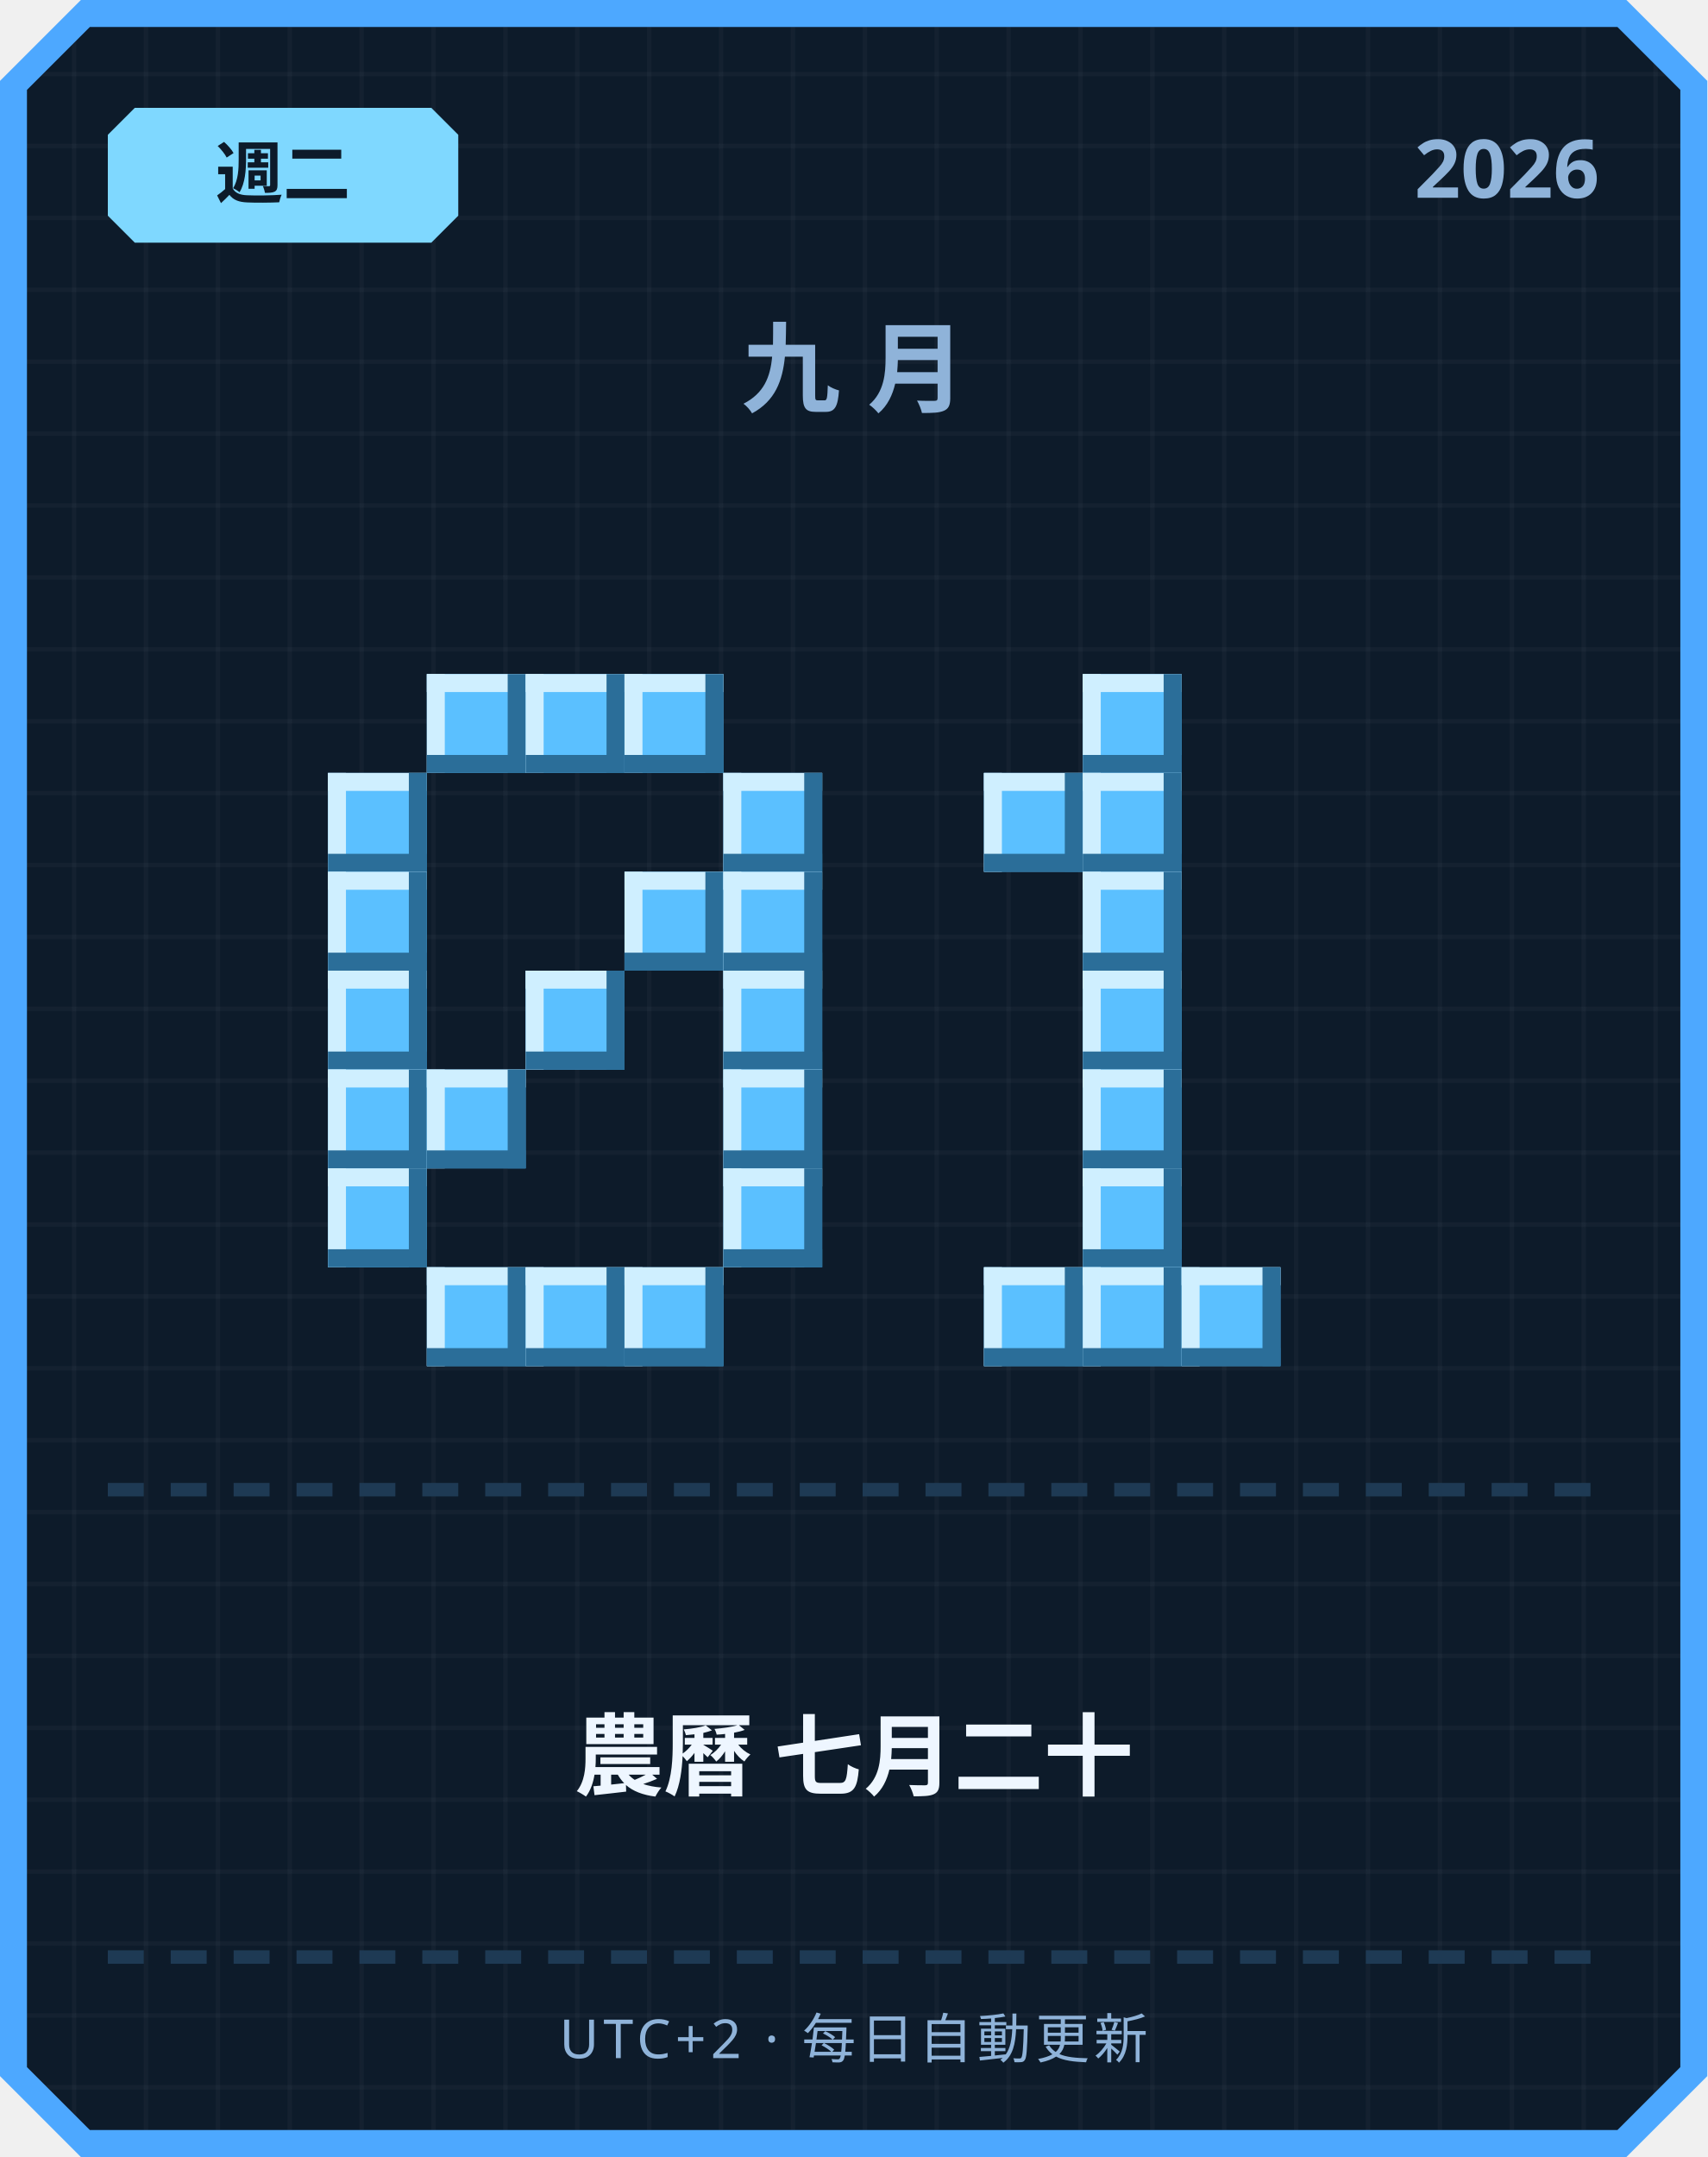
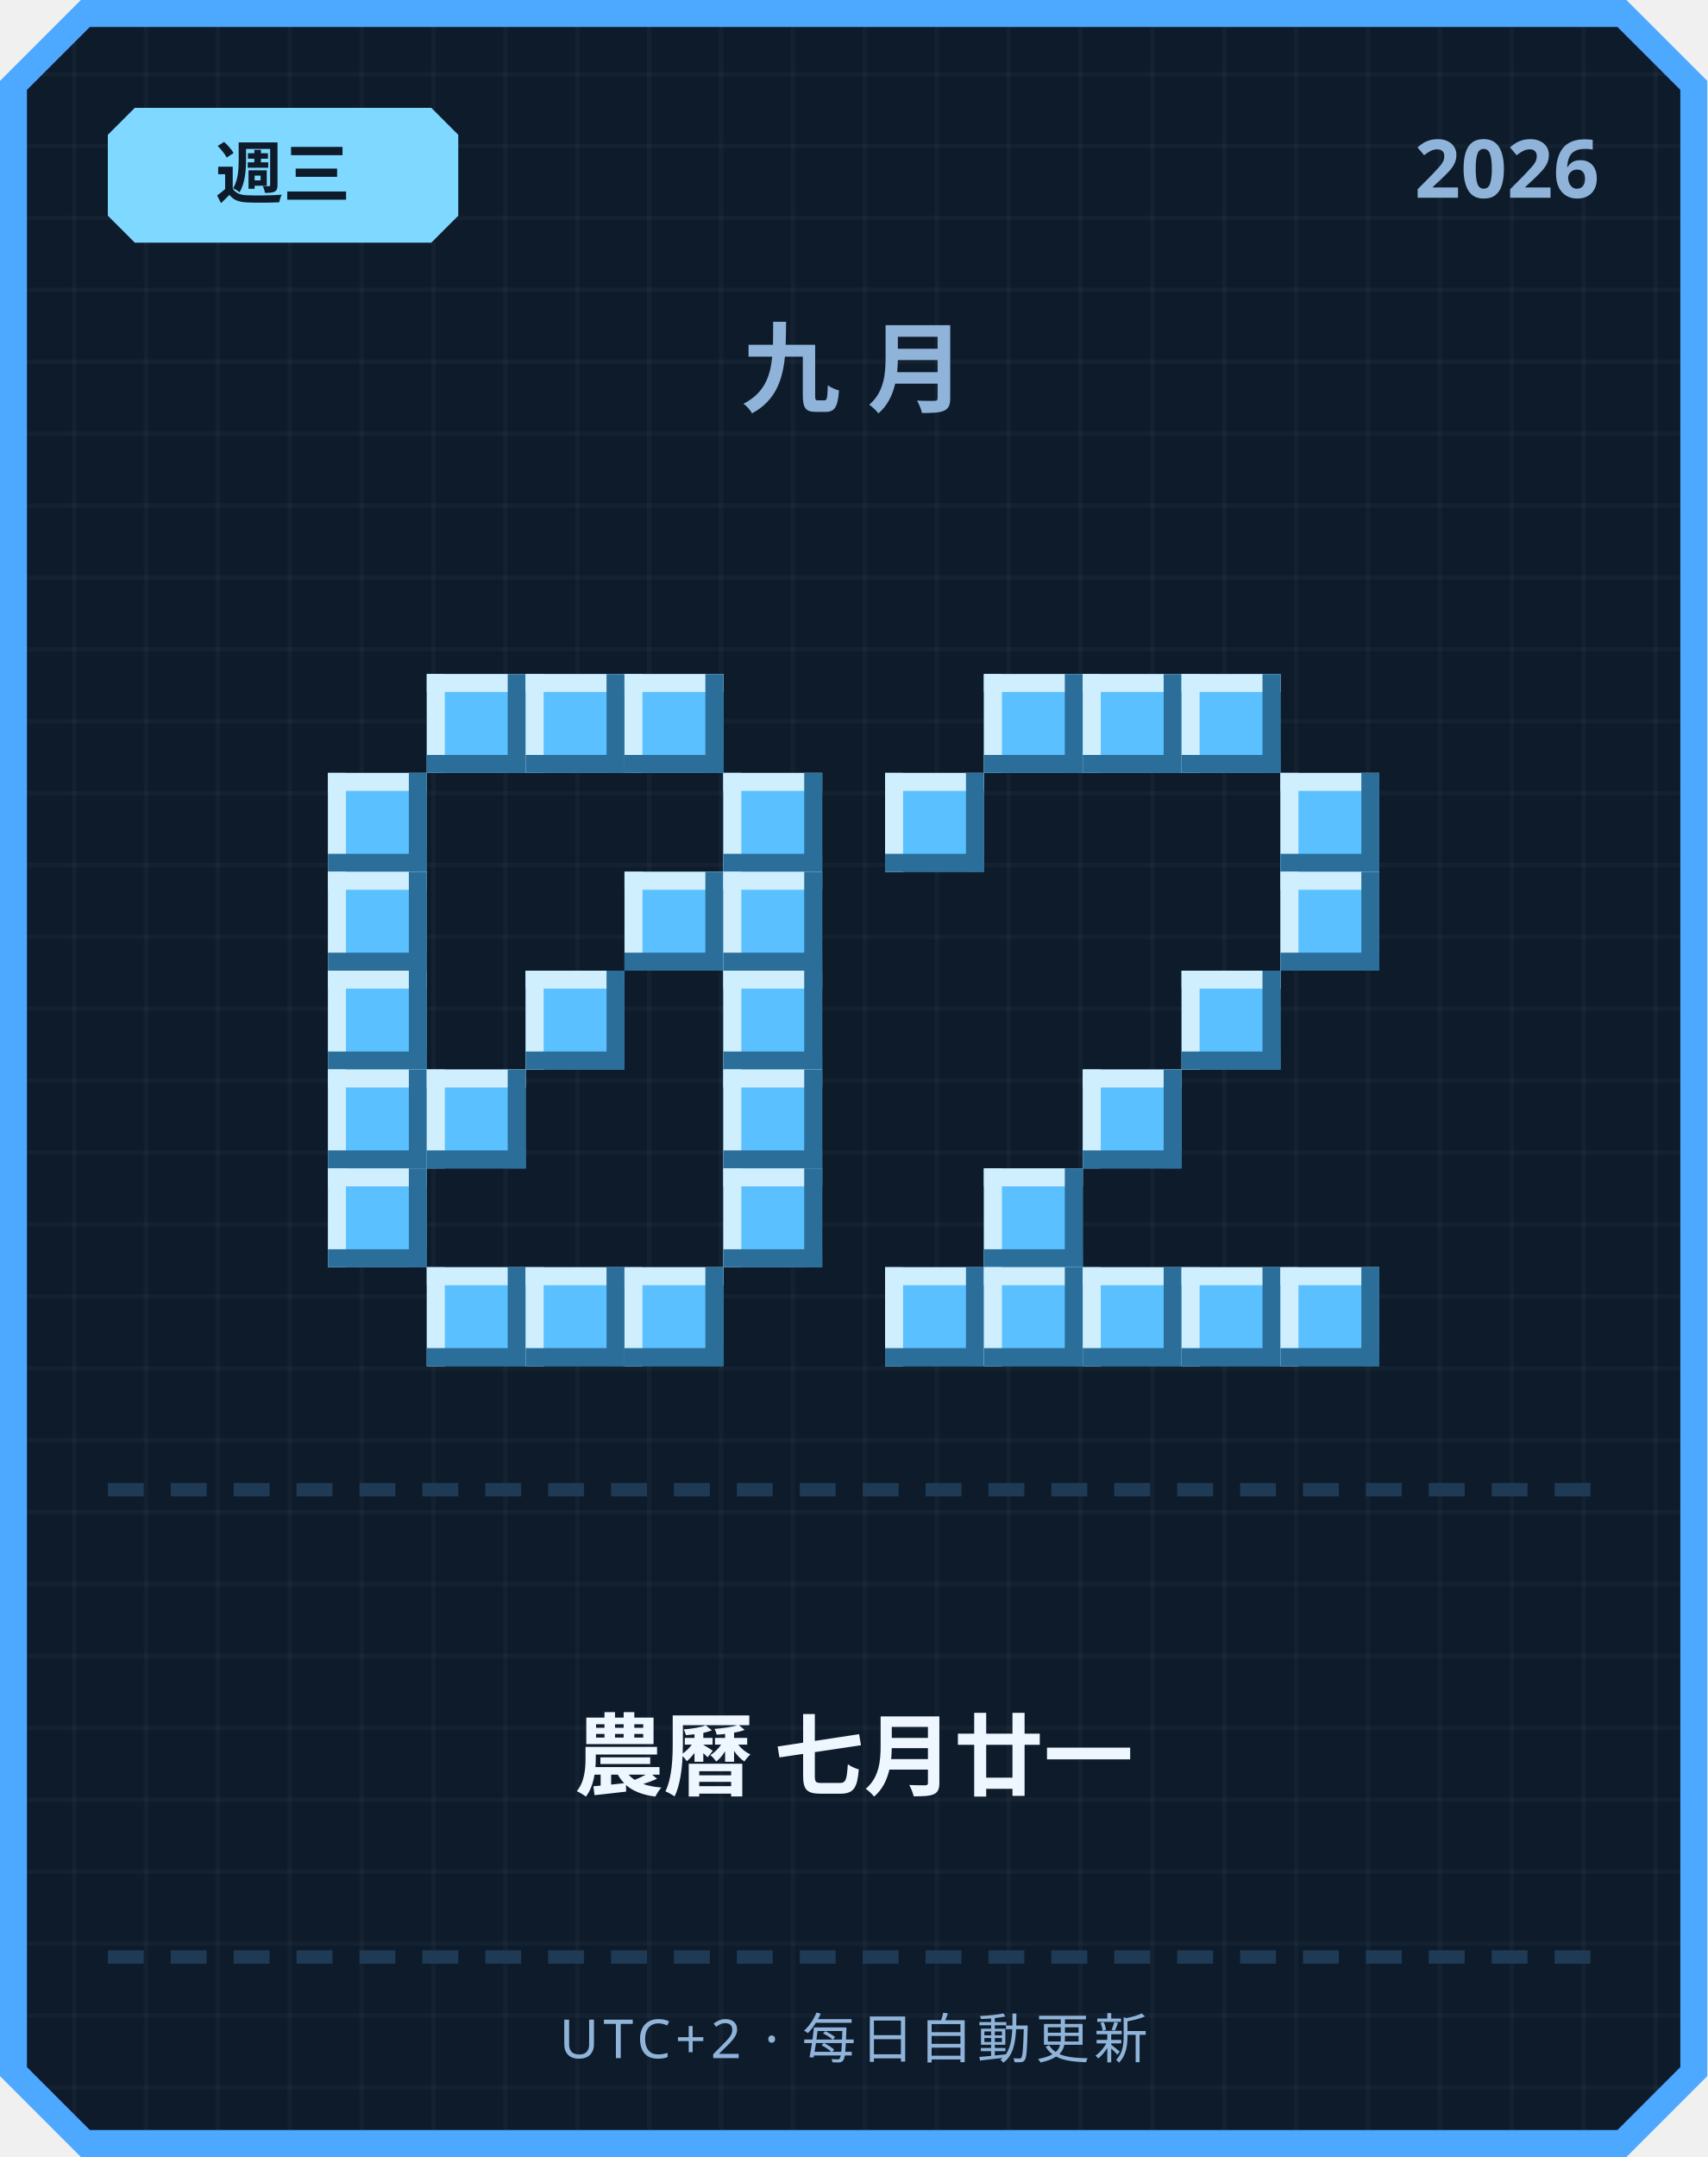
<svg xmlns="http://www.w3.org/2000/svg" width="380" height="480" viewBox="0 0 380 480">
  <defs>
    <pattern id="grid" width="16" height="16" patternUnits="userSpaceOnUse">
      <rect width="16" height="16" fill="#0d1b2a" />
      <rect width="1" height="16" fill="#ffffff" opacity="0.03" />
      <rect width="16" height="1" fill="#ffffff" opacity="0.03" />
    </pattern>
  </defs>
  <path d="M 18,0 L 362,0 L 380,18 L 380,462 L 362,480 L 18,480 L 0,462 L 0,18 Z" fill="#4da8ff" />
  <path d="M 20,6 L 360,6 L 374,20 L 374,460 L 360,474 L 20,474 L 6,460 L 6,20 Z" fill="url(#grid)" />
  <path d="M 30,24 L 96,24 L 102,30 L 102,48 L 96,54 L 30,54 L 24,48 L 24,30 Z" fill="#7fd8ff" />
-   <text x="63" y="44" text-anchor="middle" font-family="'Segoe UI', sans-serif" font-size="15" font-weight="700" fill="#0d1b2a">週二</text>
+   <text x="63" y="44" text-anchor="middle" font-family="'Segoe UI', sans-serif" font-size="15" font-weight="700" fill="#0d1b2a">週三</text>
  <text x="356" y="44" text-anchor="end" font-family="'Segoe UI', sans-serif" font-size="18" font-weight="700" fill="#8fb3d9">2026</text>
  <text x="190" y="90" text-anchor="middle" font-family="'Segoe UI', sans-serif" font-size="22" font-weight="700" letter-spacing="6" fill="#8fb3d9">九月</text>
  <rect x="95" y="150" width="22" height="22" fill="#5bc0ff" />
  <rect x="95" y="150" width="22" height="4" fill="#cfefff" />
  <rect x="95" y="150" width="4" height="22" fill="#cfefff" />
  <rect x="95" y="168" width="22" height="4" fill="#2b6e99" />
  <rect x="113" y="150" width="4" height="22" fill="#2b6e99" />
  <rect x="117" y="150" width="22" height="22" fill="#5bc0ff" />
  <rect x="117" y="150" width="22" height="4" fill="#cfefff" />
  <rect x="117" y="150" width="4" height="22" fill="#cfefff" />
  <rect x="117" y="168" width="22" height="4" fill="#2b6e99" />
  <rect x="135" y="150" width="4" height="22" fill="#2b6e99" />
  <rect x="139" y="150" width="22" height="22" fill="#5bc0ff" />
  <rect x="139" y="150" width="22" height="4" fill="#cfefff" />
  <rect x="139" y="150" width="4" height="22" fill="#cfefff" />
  <rect x="139" y="168" width="22" height="4" fill="#2b6e99" />
  <rect x="157" y="150" width="4" height="22" fill="#2b6e99" />
  <rect x="73" y="172" width="22" height="22" fill="#5bc0ff" />
  <rect x="73" y="172" width="22" height="4" fill="#cfefff" />
  <rect x="73" y="172" width="4" height="22" fill="#cfefff" />
  <rect x="73" y="190" width="22" height="4" fill="#2b6e99" />
  <rect x="91" y="172" width="4" height="22" fill="#2b6e99" />
  <rect x="161" y="172" width="22" height="22" fill="#5bc0ff" />
  <rect x="161" y="172" width="22" height="4" fill="#cfefff" />
  <rect x="161" y="172" width="4" height="22" fill="#cfefff" />
  <rect x="161" y="190" width="22" height="4" fill="#2b6e99" />
  <rect x="179" y="172" width="4" height="22" fill="#2b6e99" />
  <rect x="73" y="194" width="22" height="22" fill="#5bc0ff" />
  <rect x="73" y="194" width="22" height="4" fill="#cfefff" />
  <rect x="73" y="194" width="4" height="22" fill="#cfefff" />
  <rect x="73" y="212" width="22" height="4" fill="#2b6e99" />
  <rect x="91" y="194" width="4" height="22" fill="#2b6e99" />
  <rect x="139" y="194" width="22" height="22" fill="#5bc0ff" />
  <rect x="139" y="194" width="22" height="4" fill="#cfefff" />
  <rect x="139" y="194" width="4" height="22" fill="#cfefff" />
  <rect x="139" y="212" width="22" height="4" fill="#2b6e99" />
  <rect x="157" y="194" width="4" height="22" fill="#2b6e99" />
  <rect x="161" y="194" width="22" height="22" fill="#5bc0ff" />
  <rect x="161" y="194" width="22" height="4" fill="#cfefff" />
  <rect x="161" y="194" width="4" height="22" fill="#cfefff" />
  <rect x="161" y="212" width="22" height="4" fill="#2b6e99" />
  <rect x="179" y="194" width="4" height="22" fill="#2b6e99" />
  <rect x="73" y="216" width="22" height="22" fill="#5bc0ff" />
  <rect x="73" y="216" width="22" height="4" fill="#cfefff" />
  <rect x="73" y="216" width="4" height="22" fill="#cfefff" />
  <rect x="73" y="234" width="22" height="4" fill="#2b6e99" />
  <rect x="91" y="216" width="4" height="22" fill="#2b6e99" />
  <rect x="117" y="216" width="22" height="22" fill="#5bc0ff" />
  <rect x="117" y="216" width="22" height="4" fill="#cfefff" />
  <rect x="117" y="216" width="4" height="22" fill="#cfefff" />
  <rect x="117" y="234" width="22" height="4" fill="#2b6e99" />
  <rect x="135" y="216" width="4" height="22" fill="#2b6e99" />
  <rect x="161" y="216" width="22" height="22" fill="#5bc0ff" />
  <rect x="161" y="216" width="22" height="4" fill="#cfefff" />
  <rect x="161" y="216" width="4" height="22" fill="#cfefff" />
  <rect x="161" y="234" width="22" height="4" fill="#2b6e99" />
  <rect x="179" y="216" width="4" height="22" fill="#2b6e99" />
  <rect x="73" y="238" width="22" height="22" fill="#5bc0ff" />
  <rect x="73" y="238" width="22" height="4" fill="#cfefff" />
  <rect x="73" y="238" width="4" height="22" fill="#cfefff" />
  <rect x="73" y="256" width="22" height="4" fill="#2b6e99" />
  <rect x="91" y="238" width="4" height="22" fill="#2b6e99" />
  <rect x="95" y="238" width="22" height="22" fill="#5bc0ff" />
  <rect x="95" y="238" width="22" height="4" fill="#cfefff" />
  <rect x="95" y="238" width="4" height="22" fill="#cfefff" />
  <rect x="95" y="256" width="22" height="4" fill="#2b6e99" />
  <rect x="113" y="238" width="4" height="22" fill="#2b6e99" />
  <rect x="161" y="238" width="22" height="22" fill="#5bc0ff" />
  <rect x="161" y="238" width="22" height="4" fill="#cfefff" />
  <rect x="161" y="238" width="4" height="22" fill="#cfefff" />
  <rect x="161" y="256" width="22" height="4" fill="#2b6e99" />
  <rect x="179" y="238" width="4" height="22" fill="#2b6e99" />
  <rect x="73" y="260" width="22" height="22" fill="#5bc0ff" />
  <rect x="73" y="260" width="22" height="4" fill="#cfefff" />
  <rect x="73" y="260" width="4" height="22" fill="#cfefff" />
  <rect x="73" y="278" width="22" height="4" fill="#2b6e99" />
  <rect x="91" y="260" width="4" height="22" fill="#2b6e99" />
  <rect x="161" y="260" width="22" height="22" fill="#5bc0ff" />
  <rect x="161" y="260" width="22" height="4" fill="#cfefff" />
  <rect x="161" y="260" width="4" height="22" fill="#cfefff" />
  <rect x="161" y="278" width="22" height="4" fill="#2b6e99" />
  <rect x="179" y="260" width="4" height="22" fill="#2b6e99" />
  <rect x="95" y="282" width="22" height="22" fill="#5bc0ff" />
  <rect x="95" y="282" width="22" height="4" fill="#cfefff" />
  <rect x="95" y="282" width="4" height="22" fill="#cfefff" />
  <rect x="95" y="300" width="22" height="4" fill="#2b6e99" />
  <rect x="113" y="282" width="4" height="22" fill="#2b6e99" />
  <rect x="117" y="282" width="22" height="22" fill="#5bc0ff" />
  <rect x="117" y="282" width="22" height="4" fill="#cfefff" />
  <rect x="117" y="282" width="4" height="22" fill="#cfefff" />
  <rect x="117" y="300" width="22" height="4" fill="#2b6e99" />
  <rect x="135" y="282" width="4" height="22" fill="#2b6e99" />
  <rect x="139" y="282" width="22" height="22" fill="#5bc0ff" />
  <rect x="139" y="282" width="22" height="4" fill="#cfefff" />
  <rect x="139" y="282" width="4" height="22" fill="#cfefff" />
  <rect x="139" y="300" width="22" height="4" fill="#2b6e99" />
  <rect x="157" y="282" width="4" height="22" fill="#2b6e99" />
+   <rect x="219" y="150" width="22" height="22" fill="#5bc0ff" />
+   <rect x="219" y="150" width="22" height="4" fill="#cfefff" />
+   <rect x="219" y="150" width="4" height="22" fill="#cfefff" />
+   <rect x="219" y="168" width="22" height="4" fill="#2b6e99" />
+   <rect x="237" y="150" width="4" height="22" fill="#2b6e99" />
  <rect x="241" y="150" width="22" height="22" fill="#5bc0ff" />
  <rect x="241" y="150" width="22" height="4" fill="#cfefff" />
  <rect x="241" y="150" width="4" height="22" fill="#cfefff" />
  <rect x="241" y="168" width="22" height="4" fill="#2b6e99" />
  <rect x="259" y="150" width="4" height="22" fill="#2b6e99" />
-   <rect x="219" y="172" width="22" height="22" fill="#5bc0ff" />
-   <rect x="219" y="172" width="22" height="4" fill="#cfefff" />
-   <rect x="219" y="172" width="4" height="22" fill="#cfefff" />
-   <rect x="219" y="190" width="22" height="4" fill="#2b6e99" />
-   <rect x="237" y="172" width="4" height="22" fill="#2b6e99" />
-   <rect x="241" y="172" width="22" height="22" fill="#5bc0ff" />
-   <rect x="241" y="172" width="22" height="4" fill="#cfefff" />
-   <rect x="241" y="172" width="4" height="22" fill="#cfefff" />
-   <rect x="241" y="190" width="22" height="4" fill="#2b6e99" />
-   <rect x="259" y="172" width="4" height="22" fill="#2b6e99" />
-   <rect x="241" y="194" width="22" height="22" fill="#5bc0ff" />
-   <rect x="241" y="194" width="22" height="4" fill="#cfefff" />
-   <rect x="241" y="194" width="4" height="22" fill="#cfefff" />
-   <rect x="241" y="212" width="22" height="4" fill="#2b6e99" />
-   <rect x="259" y="194" width="4" height="22" fill="#2b6e99" />
-   <rect x="241" y="216" width="22" height="22" fill="#5bc0ff" />
-   <rect x="241" y="216" width="22" height="4" fill="#cfefff" />
-   <rect x="241" y="216" width="4" height="22" fill="#cfefff" />
-   <rect x="241" y="234" width="22" height="4" fill="#2b6e99" />
-   <rect x="259" y="216" width="4" height="22" fill="#2b6e99" />
+   <rect x="263" y="150" width="22" height="22" fill="#5bc0ff" />
+   <rect x="263" y="150" width="22" height="4" fill="#cfefff" />
+   <rect x="263" y="150" width="4" height="22" fill="#cfefff" />
+   <rect x="263" y="168" width="22" height="4" fill="#2b6e99" />
+   <rect x="281" y="150" width="4" height="22" fill="#2b6e99" />
+   <rect x="197" y="172" width="22" height="22" fill="#5bc0ff" />
+   <rect x="197" y="172" width="22" height="4" fill="#cfefff" />
+   <rect x="197" y="172" width="4" height="22" fill="#cfefff" />
+   <rect x="197" y="190" width="22" height="4" fill="#2b6e99" />
+   <rect x="215" y="172" width="4" height="22" fill="#2b6e99" />
+   <rect x="285" y="172" width="22" height="22" fill="#5bc0ff" />
+   <rect x="285" y="172" width="22" height="4" fill="#cfefff" />
+   <rect x="285" y="172" width="4" height="22" fill="#cfefff" />
+   <rect x="285" y="190" width="22" height="4" fill="#2b6e99" />
+   <rect x="303" y="172" width="4" height="22" fill="#2b6e99" />
+   <rect x="285" y="194" width="22" height="22" fill="#5bc0ff" />
+   <rect x="285" y="194" width="22" height="4" fill="#cfefff" />
+   <rect x="285" y="194" width="4" height="22" fill="#cfefff" />
+   <rect x="285" y="212" width="22" height="4" fill="#2b6e99" />
+   <rect x="303" y="194" width="4" height="22" fill="#2b6e99" />
+   <rect x="263" y="216" width="22" height="22" fill="#5bc0ff" />
+   <rect x="263" y="216" width="22" height="4" fill="#cfefff" />
+   <rect x="263" y="216" width="4" height="22" fill="#cfefff" />
+   <rect x="263" y="234" width="22" height="4" fill="#2b6e99" />
+   <rect x="281" y="216" width="4" height="22" fill="#2b6e99" />
  <rect x="241" y="238" width="22" height="22" fill="#5bc0ff" />
  <rect x="241" y="238" width="22" height="4" fill="#cfefff" />
  <rect x="241" y="238" width="4" height="22" fill="#cfefff" />
  <rect x="241" y="256" width="22" height="4" fill="#2b6e99" />
  <rect x="259" y="238" width="4" height="22" fill="#2b6e99" />
-   <rect x="241" y="260" width="22" height="22" fill="#5bc0ff" />
-   <rect x="241" y="260" width="22" height="4" fill="#cfefff" />
-   <rect x="241" y="260" width="4" height="22" fill="#cfefff" />
-   <rect x="241" y="278" width="22" height="4" fill="#2b6e99" />
-   <rect x="259" y="260" width="4" height="22" fill="#2b6e99" />
+   <rect x="219" y="260" width="22" height="22" fill="#5bc0ff" />
+   <rect x="219" y="260" width="22" height="4" fill="#cfefff" />
+   <rect x="219" y="260" width="4" height="22" fill="#cfefff" />
+   <rect x="219" y="278" width="22" height="4" fill="#2b6e99" />
+   <rect x="237" y="260" width="4" height="22" fill="#2b6e99" />
+   <rect x="197" y="282" width="22" height="22" fill="#5bc0ff" />
+   <rect x="197" y="282" width="22" height="4" fill="#cfefff" />
+   <rect x="197" y="282" width="4" height="22" fill="#cfefff" />
+   <rect x="197" y="300" width="22" height="4" fill="#2b6e99" />
+   <rect x="215" y="282" width="4" height="22" fill="#2b6e99" />
  <rect x="219" y="282" width="22" height="22" fill="#5bc0ff" />
  <rect x="219" y="282" width="22" height="4" fill="#cfefff" />
  <rect x="219" y="282" width="4" height="22" fill="#cfefff" />
  <rect x="219" y="300" width="22" height="4" fill="#2b6e99" />
  <rect x="237" y="282" width="4" height="22" fill="#2b6e99" />
  <rect x="241" y="282" width="22" height="22" fill="#5bc0ff" />
  <rect x="241" y="282" width="22" height="4" fill="#cfefff" />
  <rect x="241" y="282" width="4" height="22" fill="#cfefff" />
  <rect x="241" y="300" width="22" height="4" fill="#2b6e99" />
  <rect x="259" y="282" width="4" height="22" fill="#2b6e99" />
  <rect x="263" y="282" width="22" height="22" fill="#5bc0ff" />
  <rect x="263" y="282" width="22" height="4" fill="#cfefff" />
  <rect x="263" y="282" width="4" height="22" fill="#cfefff" />
  <rect x="263" y="300" width="22" height="4" fill="#2b6e99" />
  <rect x="281" y="282" width="4" height="22" fill="#2b6e99" />
+   <rect x="285" y="282" width="22" height="22" fill="#5bc0ff" />
+   <rect x="285" y="282" width="22" height="4" fill="#cfefff" />
+   <rect x="285" y="282" width="4" height="22" fill="#cfefff" />
+   <rect x="285" y="300" width="22" height="4" fill="#2b6e99" />
+   <rect x="303" y="282" width="4" height="22" fill="#2b6e99" />
  <rect x="24" y="330" width="8" height="3" fill="#1e3a54" />
  <rect x="38" y="330" width="8" height="3" fill="#1e3a54" />
  <rect x="52" y="330" width="8" height="3" fill="#1e3a54" />
  <rect x="66" y="330" width="8" height="3" fill="#1e3a54" />
  <rect x="80" y="330" width="8" height="3" fill="#1e3a54" />
  <rect x="94" y="330" width="8" height="3" fill="#1e3a54" />
  <rect x="108" y="330" width="8" height="3" fill="#1e3a54" />
  <rect x="122" y="330" width="8" height="3" fill="#1e3a54" />
  <rect x="136" y="330" width="8" height="3" fill="#1e3a54" />
  <rect x="150" y="330" width="8" height="3" fill="#1e3a54" />
  <rect x="164" y="330" width="8" height="3" fill="#1e3a54" />
  <rect x="178" y="330" width="8" height="3" fill="#1e3a54" />
  <rect x="192" y="330" width="8" height="3" fill="#1e3a54" />
  <rect x="206" y="330" width="8" height="3" fill="#1e3a54" />
  <rect x="220" y="330" width="8" height="3" fill="#1e3a54" />
  <rect x="234" y="330" width="8" height="3" fill="#1e3a54" />
  <rect x="248" y="330" width="8" height="3" fill="#1e3a54" />
  <rect x="262" y="330" width="8" height="3" fill="#1e3a54" />
  <rect x="276" y="330" width="8" height="3" fill="#1e3a54" />
  <rect x="290" y="330" width="8" height="3" fill="#1e3a54" />
  <rect x="304" y="330" width="8" height="3" fill="#1e3a54" />
  <rect x="318" y="330" width="8" height="3" fill="#1e3a54" />
  <rect x="332" y="330" width="8" height="3" fill="#1e3a54" />
  <rect x="346" y="330" width="8" height="3" fill="#1e3a54" />
-   <text x="190" y="398" text-anchor="middle" font-family="'Segoe UI', 'Microsoft JhengHei', sans-serif" font-size="20" font-weight="700" fill="#eef6ff">農曆 七月二十</text>
+   <text x="190" y="398" text-anchor="middle" font-family="'Segoe UI', 'Microsoft JhengHei', sans-serif" font-size="20" font-weight="700" fill="#eef6ff">農曆 七月廿一</text>
  <rect x="24" y="434" width="8" height="3" fill="#1e3a54" />
  <rect x="38" y="434" width="8" height="3" fill="#1e3a54" />
  <rect x="52" y="434" width="8" height="3" fill="#1e3a54" />
  <rect x="66" y="434" width="8" height="3" fill="#1e3a54" />
  <rect x="80" y="434" width="8" height="3" fill="#1e3a54" />
  <rect x="94" y="434" width="8" height="3" fill="#1e3a54" />
  <rect x="108" y="434" width="8" height="3" fill="#1e3a54" />
  <rect x="122" y="434" width="8" height="3" fill="#1e3a54" />
  <rect x="136" y="434" width="8" height="3" fill="#1e3a54" />
  <rect x="150" y="434" width="8" height="3" fill="#1e3a54" />
  <rect x="164" y="434" width="8" height="3" fill="#1e3a54" />
  <rect x="178" y="434" width="8" height="3" fill="#1e3a54" />
  <rect x="192" y="434" width="8" height="3" fill="#1e3a54" />
  <rect x="206" y="434" width="8" height="3" fill="#1e3a54" />
  <rect x="220" y="434" width="8" height="3" fill="#1e3a54" />
  <rect x="234" y="434" width="8" height="3" fill="#1e3a54" />
  <rect x="248" y="434" width="8" height="3" fill="#1e3a54" />
  <rect x="262" y="434" width="8" height="3" fill="#1e3a54" />
  <rect x="276" y="434" width="8" height="3" fill="#1e3a54" />
  <rect x="290" y="434" width="8" height="3" fill="#1e3a54" />
  <rect x="304" y="434" width="8" height="3" fill="#1e3a54" />
  <rect x="318" y="434" width="8" height="3" fill="#1e3a54" />
  <rect x="332" y="434" width="8" height="3" fill="#1e3a54" />
  <rect x="346" y="434" width="8" height="3" fill="#1e3a54" />
  <text x="190" y="458" text-anchor="middle" font-family="'Segoe UI', sans-serif" font-size="12" letter-spacing="1" fill="#8fb3d9">UTC+2 · 每日自動更新</text>
</svg>
